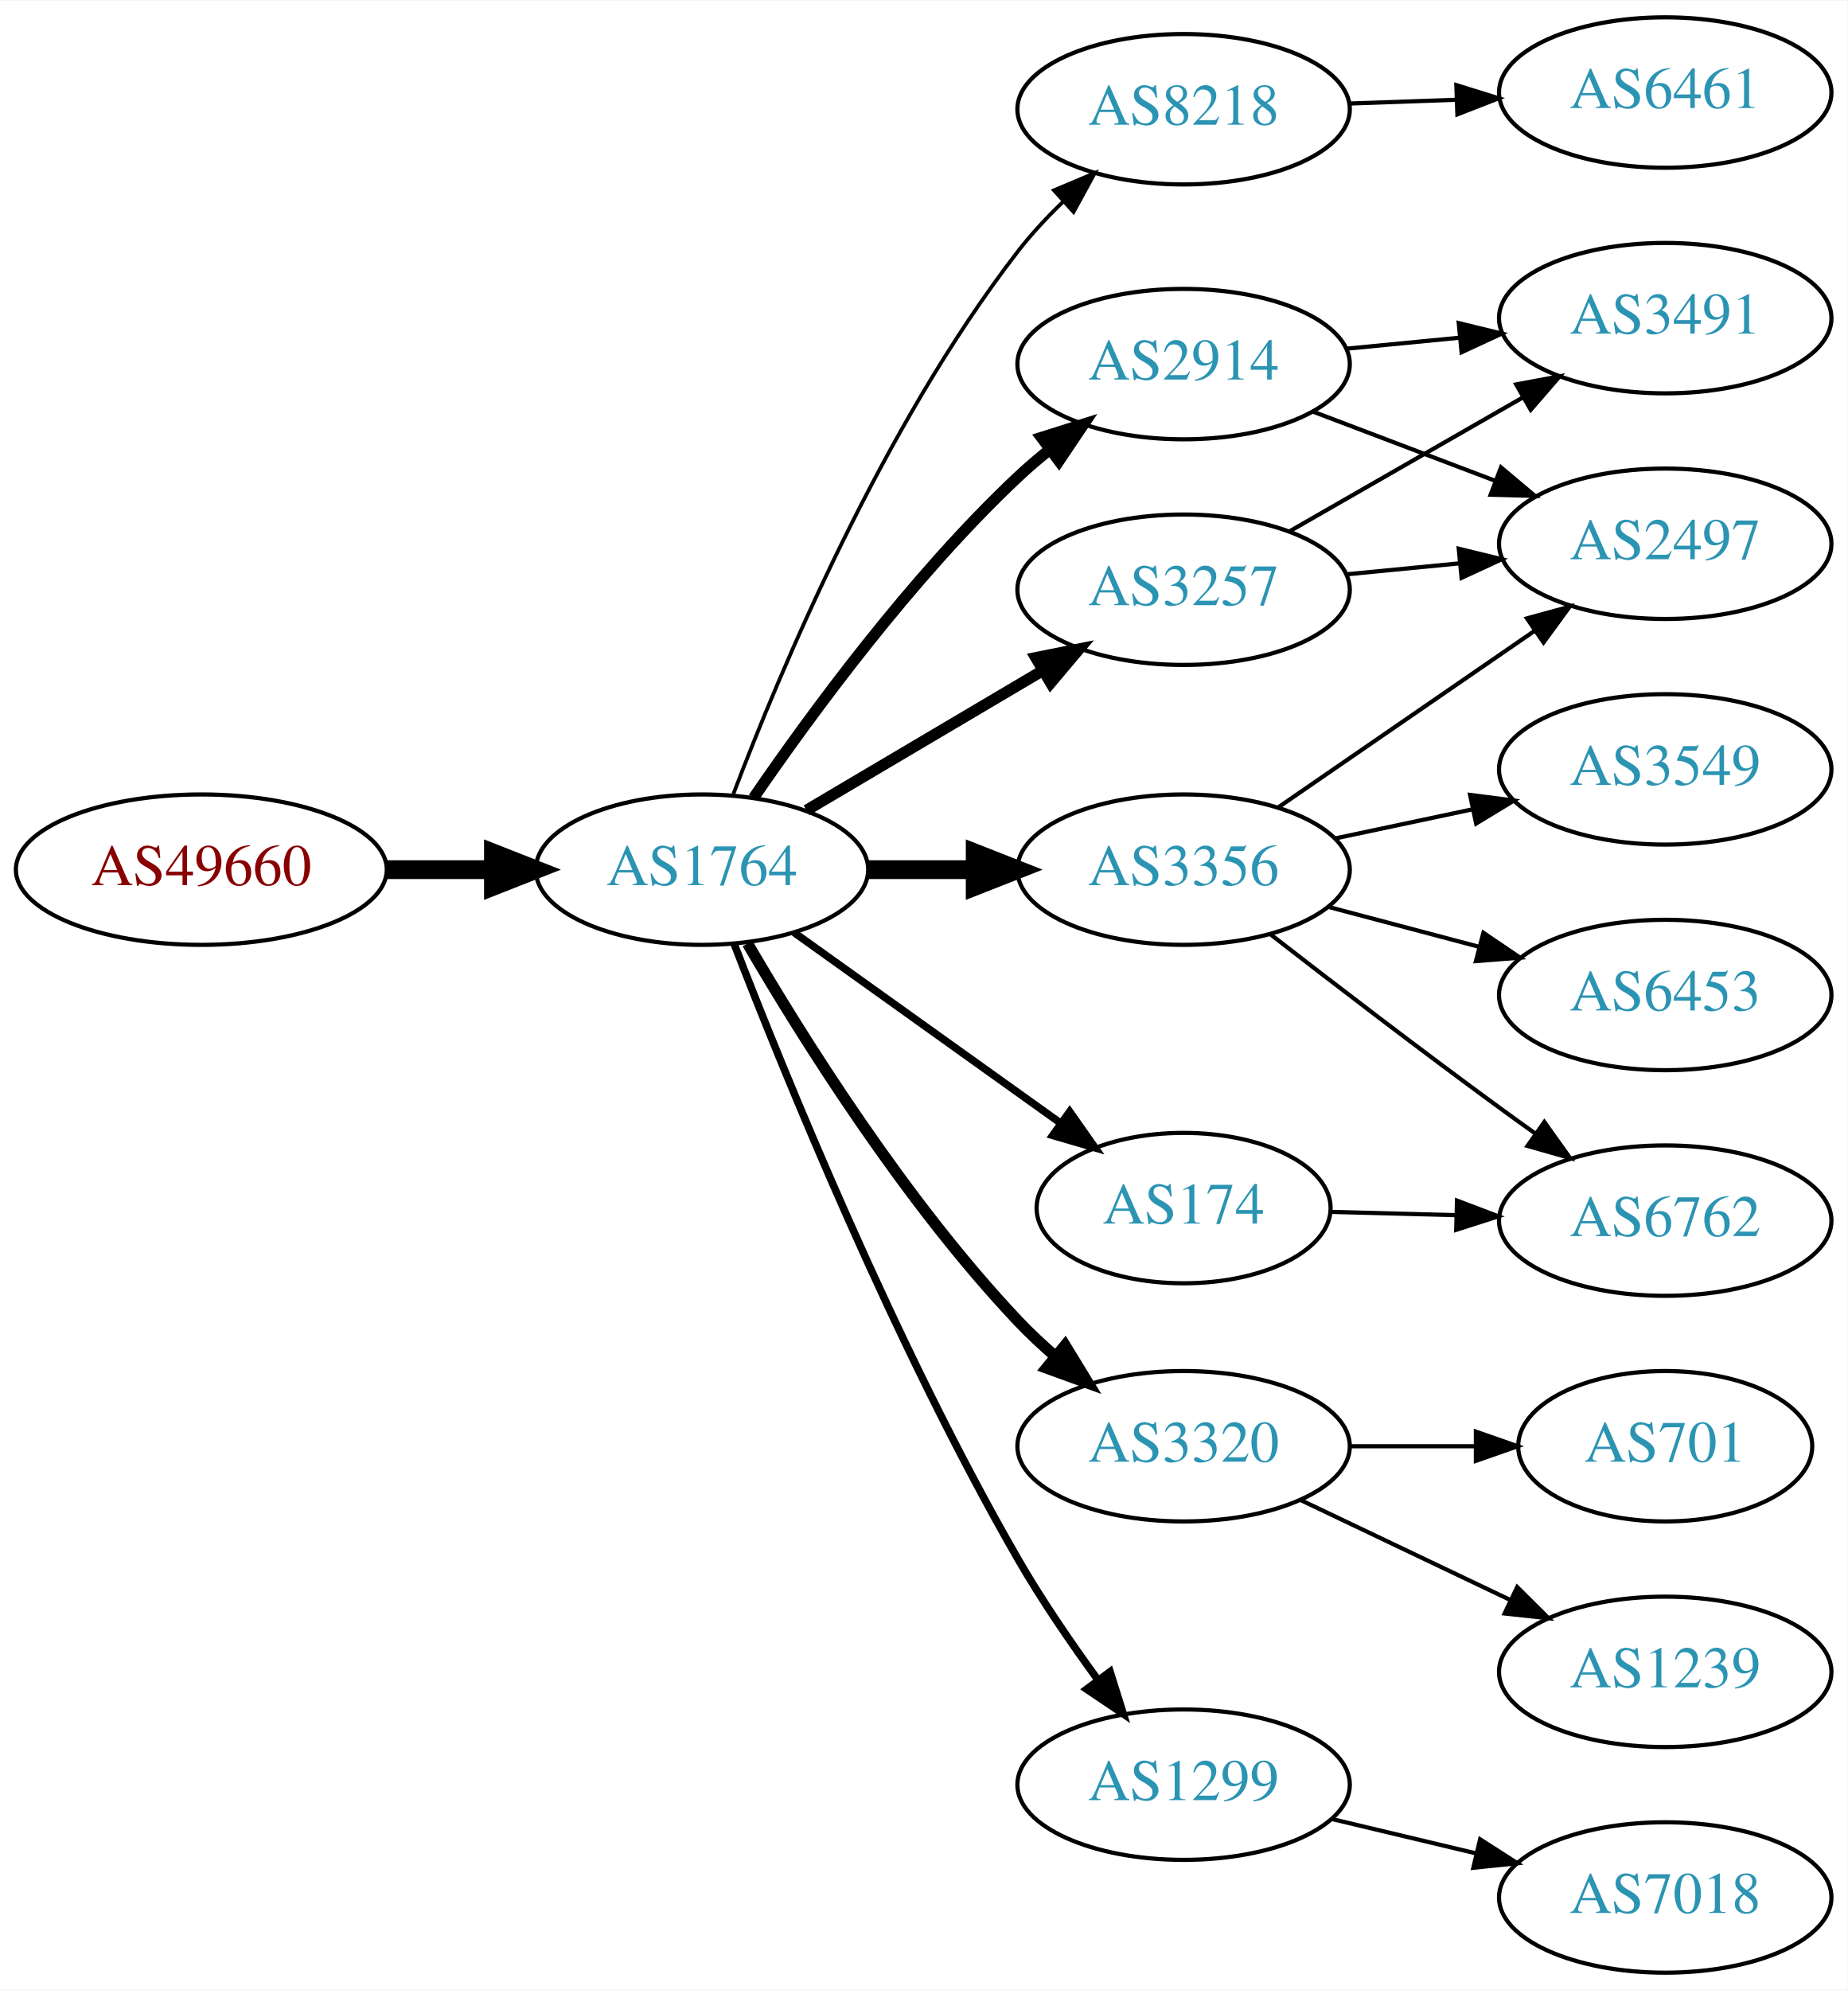
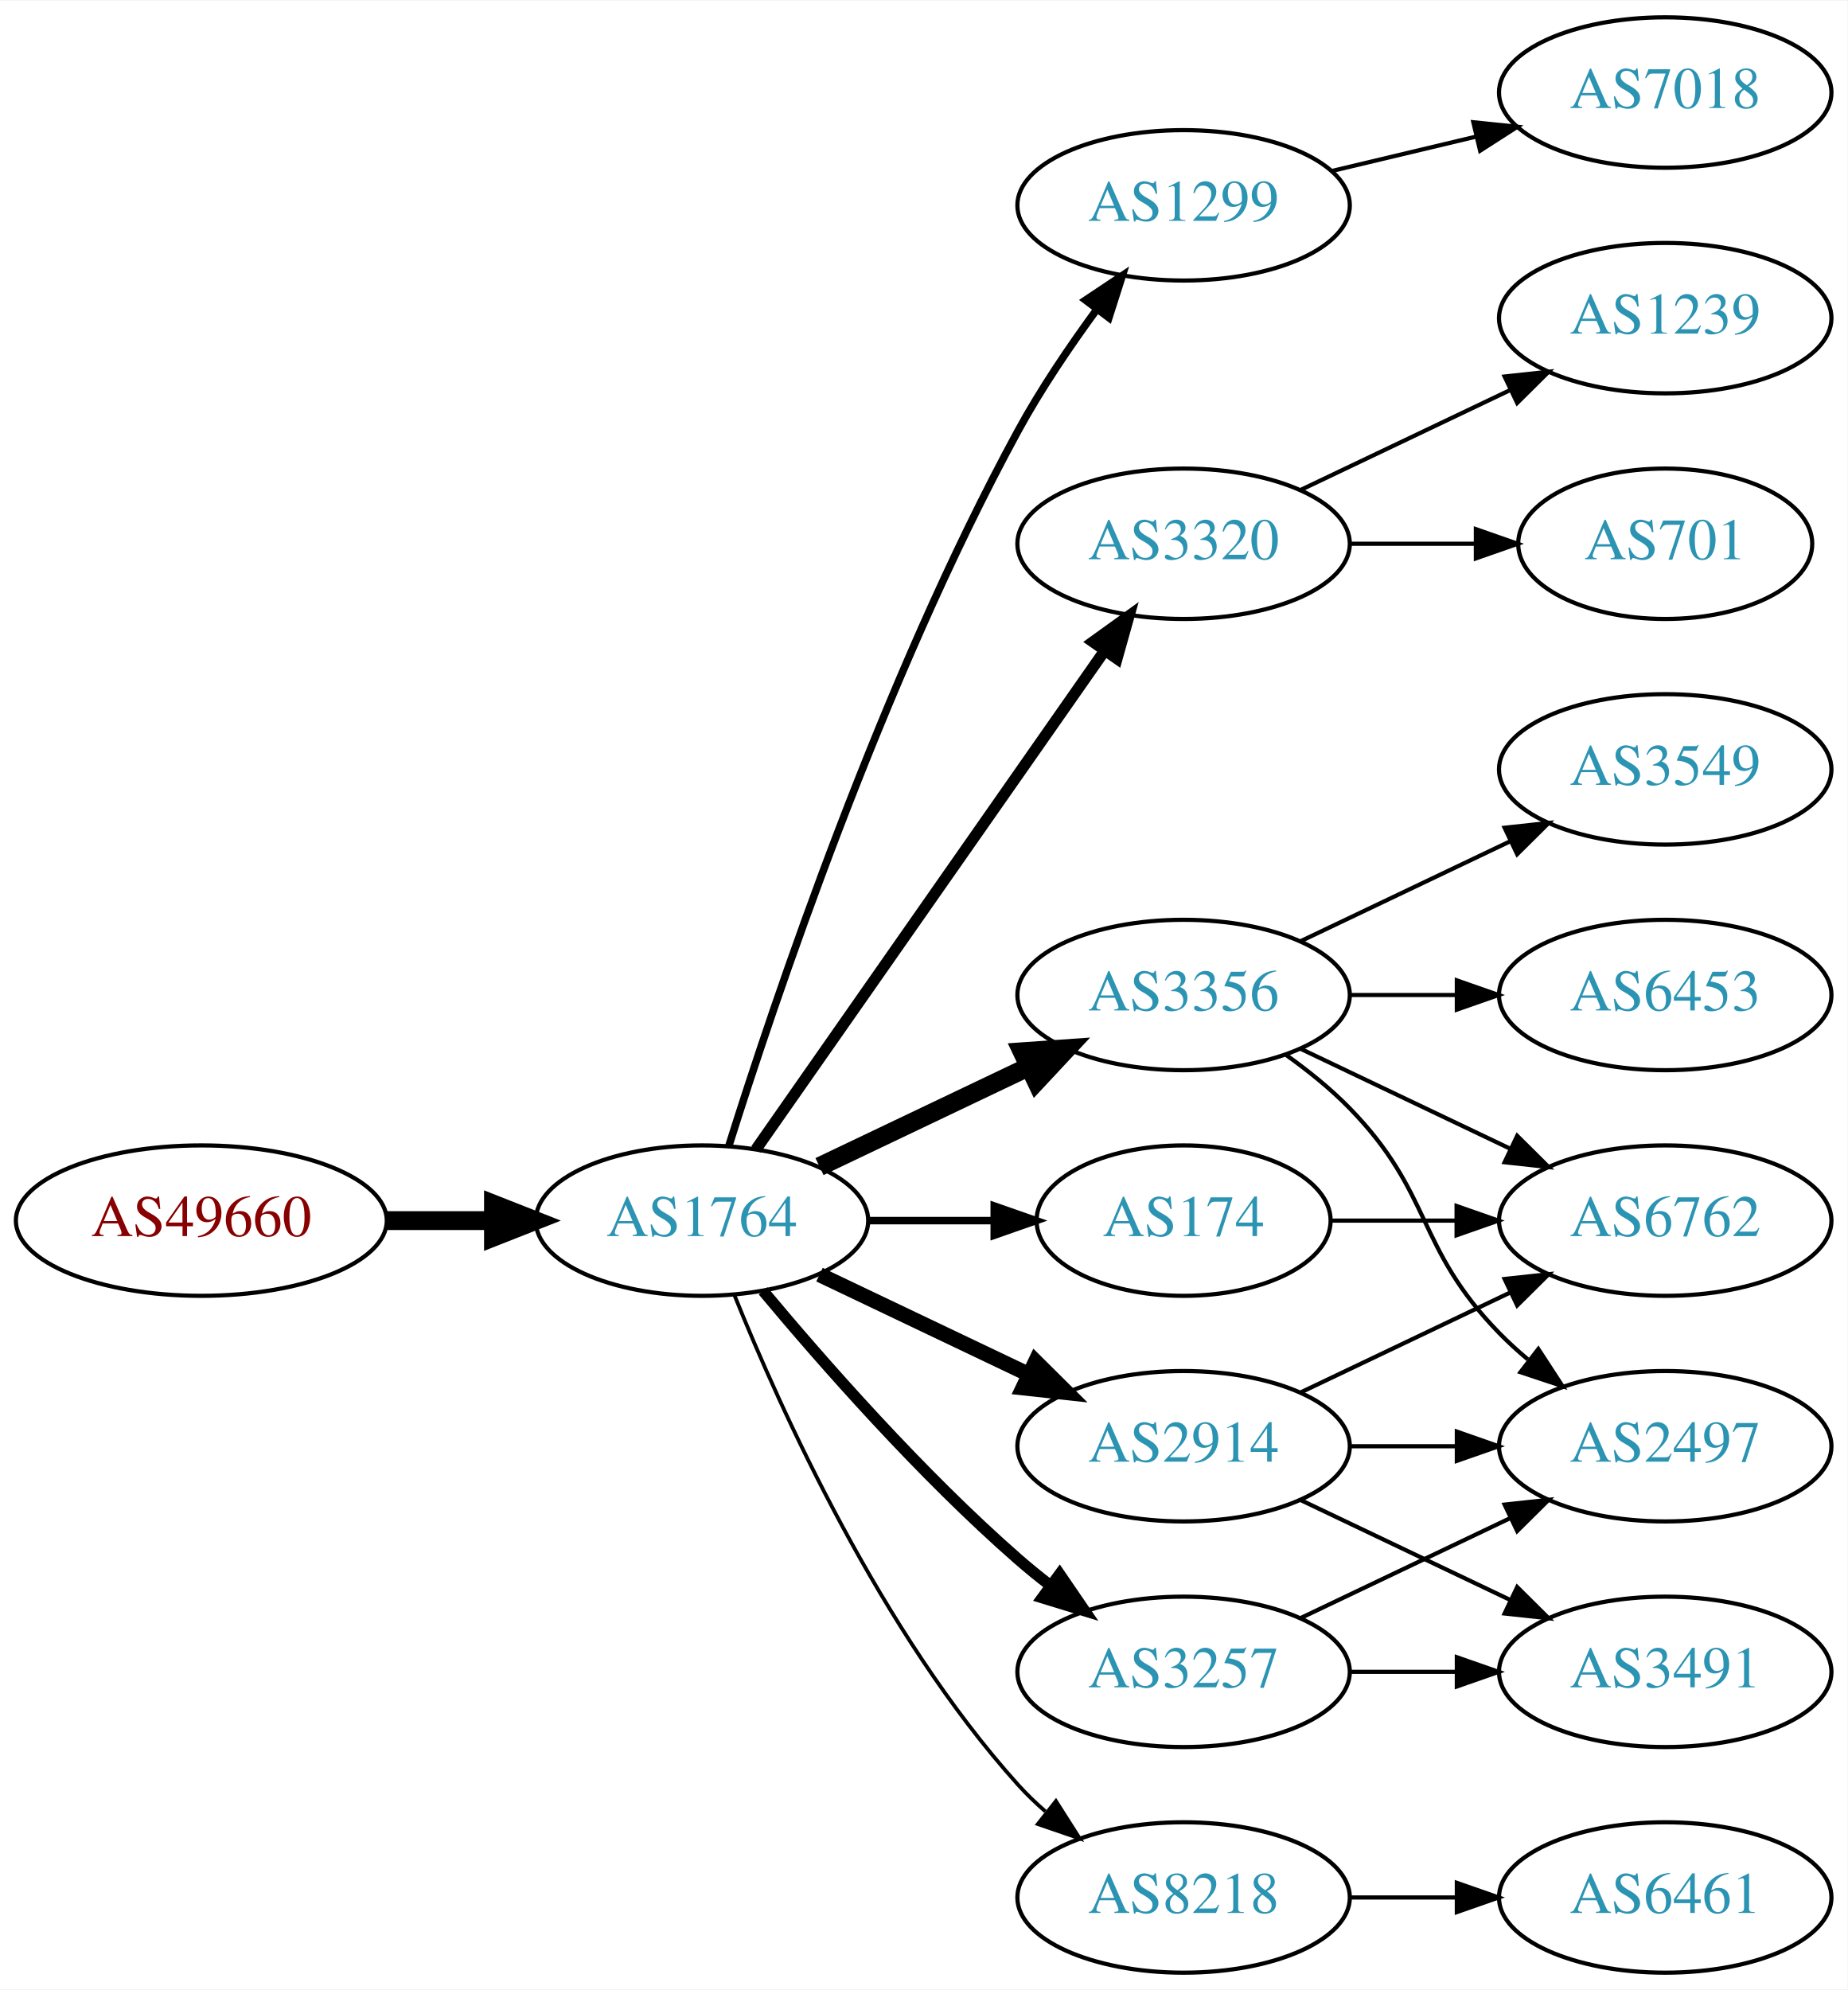
<svg xmlns="http://www.w3.org/2000/svg" xmlns:xlink="http://www.w3.org/1999/xlink" width="442pt" height="476pt" viewBox="0.00 0.00 442.27 476.00">
  <g id="graph0" class="graph" transform="scale(1 1) rotate(0) translate(4 472)">
    <polygon fill="white" stroke="none" points="-4,4 -4,-472 438.271,-472 438.271,4 -4,4" />
    <g id="node1" class="node">
      <g id="a_node1">
        <a xlink:href="/asn/49660" xlink:title="AS49660 ~ FH Campus Wien [AT]">
-           <ellipse fill="#ffffff" stroke="black" cx="44.196" cy="-264" rx="44.393" ry="18" />
-           <text text-anchor="middle" x="44.196" y="-260.3" font-family="Times,serif" font-size="14.00" fill="#880000">AS49660</text>
+           <ellipse fill="#ffffff" stroke="black" cx="44.196" cy="-180" rx="44.393" ry="18" />
+           <text text-anchor="middle" x="44.196" y="-176.3" font-family="Times,serif" font-size="14.00" fill="#880000">AS49660</text>
        </a>
      </g>
    </g>
    <g id="node2" class="node">
      <g id="a_node2">
        <a xlink:href="/asn/1764" xlink:title="AS1764 ~ NEXTLAYER-AS [AT]">
-           <ellipse fill="#ffffff" stroke="black" cx="164.039" cy="-264" rx="39.794" ry="18" />
-           <text text-anchor="middle" x="164.039" y="-260.3" font-family="Times,serif" font-size="14.00" fill="#2c94b3">AS1764</text>
+           <ellipse fill="#ffffff" stroke="black" cx="164.039" cy="-180" rx="39.794" ry="18" />
+           <text text-anchor="middle" x="164.039" y="-176.3" font-family="Times,serif" font-size="14.00" fill="#2c94b3">AS1764</text>
        </a>
      </g>
    </g>
    <g id="edge1" class="edge">
-       <path fill="none" stroke="black" stroke-width="4.5" d="M88.407,-264C96.72,-264 105.482,-264 113.965,-264" />
-       <polygon fill="black" stroke="black" stroke-width="4.5" points="114.123,-267.938 124.123,-264 114.123,-260.063 114.123,-267.938" />
+       <path fill="none" stroke="black" stroke-width="4.5" d="M88.407,-180C96.72,-180 105.482,-180 113.965,-180" />
+       <polygon fill="black" stroke="black" stroke-width="4.5" points="114.123,-183.938 124.123,-180 114.123,-176.063 114.123,-183.938" />
    </g>
    <g id="node3" class="node">
      <g id="a_node3">
-         <a xlink:href="/asn/8218" xlink:title="AS8218 ~ legacy Neotelecoms [FR]">
-           <ellipse fill="#ffffff" stroke="black" cx="279.332" cy="-446" rx="39.794" ry="18" />
-           <text text-anchor="middle" x="279.332" y="-442.3" font-family="Times,serif" font-size="14.00" fill="#2c94b3">AS8218</text>
+         <a xlink:href="/asn/1299" xlink:title="AS1299 ~ Telia Carrier [EU]">
+           <ellipse fill="#ffffff" stroke="black" cx="279.332" cy="-423" rx="39.794" ry="18" />
+           <text text-anchor="middle" x="279.332" y="-419.3" font-family="Times,serif" font-size="14.00" fill="#2c94b3">AS1299</text>
        </a>
      </g>
    </g>
    <g id="edge2" class="edge">
-       <path fill="none" stroke="black" stroke-width="0.9" d="M171.564,-282.119C182.638,-311.348 207.119,-369.883 239.685,-412 242.883,-416.136 246.637,-420.157 250.527,-423.899" />
-       <polygon fill="black" stroke="black" stroke-width="0.9" points="248.297,-426.602 258.063,-430.711 252.991,-421.409 248.297,-426.602" />
+       <path fill="none" stroke="black" stroke-width="1.8" d="M170.46,-197.841C181.231,-232.146 207.122,-309.203 239.685,-369 245.117,-378.974 252.091,-389.269 258.617,-398.16" />
+       <polygon fill="black" stroke="black" stroke-width="1.8" points="255.858,-400.316 264.67,-406.198 261.45,-396.105 255.858,-400.316" />
    </g>
    <g id="node4" class="node">
      <g id="a_node4">
-         <a xlink:href="/asn/3257" xlink:title="AS3257 ~ GTT [DE]">
-           <ellipse fill="#ffffff" stroke="black" cx="279.332" cy="-331" rx="39.794" ry="18" />
-           <text text-anchor="middle" x="279.332" y="-327.3" font-family="Times,serif" font-size="14.00" fill="#2c94b3">AS3257</text>
+         <a xlink:href="/asn/3320" xlink:title="AS3320 ~ DTAG [DE]">
+           <ellipse fill="#ffffff" stroke="black" cx="279.332" cy="-342" rx="39.794" ry="18" />
+           <text text-anchor="middle" x="279.332" y="-338.3" font-family="Times,serif" font-size="14.00" fill="#2c94b3">AS3320</text>
        </a>
      </g>
    </g>
    <g id="edge3" class="edge">
-       <path fill="none" stroke="black" stroke-width="2.7" d="M189.065,-278.209C205.437,-287.891 227.325,-300.835 245.329,-311.482" />
-       <polygon fill="black" stroke="black" stroke-width="2.7" points="243.951,-314.734 254.34,-316.812 247.514,-308.708 243.951,-314.734" />
+       <path fill="none" stroke="black" stroke-width="2.7" d="M176.949,-197.031C196.871,-225.517 237.06,-282.985 260.41,-316.374" />
+       <polygon fill="black" stroke="black" stroke-width="2.7" points="257.641,-318.521 266.24,-324.71 263.377,-314.509 257.641,-318.521" />
    </g>
    <g id="node5" class="node">
      <g id="a_node5">
        <a xlink:href="/asn/3356" xlink:title="AS3356 ~ Level 3 Parent, LLC [US]">
-           <ellipse fill="#ffffff" stroke="black" cx="279.332" cy="-264" rx="39.794" ry="18" />
-           <text text-anchor="middle" x="279.332" y="-260.3" font-family="Times,serif" font-size="14.00" fill="#2c94b3">AS3356</text>
+           <ellipse fill="#ffffff" stroke="black" cx="279.332" cy="-234" rx="39.794" ry="18" />
+           <text text-anchor="middle" x="279.332" y="-230.3" font-family="Times,serif" font-size="14.00" fill="#2c94b3">AS3356</text>
        </a>
      </g>
    </g>
    <g id="edge4" class="edge">
-       <path fill="none" stroke="black" stroke-width="4.5" d="M203.711,-264C211.914,-264 220.678,-264 229.21,-264" />
-       <polygon fill="black" stroke="black" stroke-width="4.5" points="229.449,-267.938 239.449,-264 229.449,-260.063 229.449,-267.938" />
+       <path fill="none" stroke="black" stroke-width="4.5" d="M192.175,-192.934C207.169,-200.081 225.99,-209.052 242.213,-216.785" />
+       <polygon fill="black" stroke="black" stroke-width="4.5" points="240.695,-220.423 251.417,-221.171 244.084,-213.314 240.695,-220.423" />
    </g>
    <g id="node6" class="node">
      <g id="a_node6">
        <a xlink:href="/asn/2914" xlink:title="AS2914 ~ NTT America, Inc. [US]">
-           <ellipse fill="#ffffff" stroke="black" cx="279.332" cy="-385" rx="39.794" ry="18" />
-           <text text-anchor="middle" x="279.332" y="-381.3" font-family="Times,serif" font-size="14.00" fill="#2c94b3">AS2914</text>
+           <ellipse fill="#ffffff" stroke="black" cx="279.332" cy="-126" rx="39.794" ry="18" />
+           <text text-anchor="middle" x="279.332" y="-122.3" font-family="Times,serif" font-size="14.00" fill="#2c94b3">AS2914</text>
        </a>
      </g>
    </g>
    <g id="edge5" class="edge">
-       <path fill="none" stroke="black" stroke-width="2.7" d="M176.395,-281.183C190.004,-301.028 214.182,-334.015 239.685,-358 242.07,-360.243 244.653,-362.444 247.314,-364.562" />
-       <polygon fill="black" stroke="black" stroke-width="2.7" points="245.309,-367.433 255.412,-370.623 249.503,-361.829 245.309,-367.433" />
+       <path fill="none" stroke="black" stroke-width="3.6" d="M192.175,-167.066C207.169,-159.919 225.99,-150.948 242.213,-143.215" />
+       <polygon fill="black" stroke="black" stroke-width="3.6" points="243.895,-146.291 251.417,-138.829 240.884,-139.972 243.895,-146.291" />
    </g>
    <g id="node7" class="node">
      <g id="a_node7">
-         <a xlink:href="/asn/3320" xlink:title="AS3320 ~ DTAG [DE]">
-           <ellipse fill="#ffffff" stroke="black" cx="279.332" cy="-126" rx="39.794" ry="18" />
-           <text text-anchor="middle" x="279.332" y="-122.3" font-family="Times,serif" font-size="14.00" fill="#2c94b3">AS3320</text>
+         <a xlink:href="/asn/3257" xlink:title="AS3257 ~ GTT [DE]">
+           <ellipse fill="#ffffff" stroke="black" cx="279.332" cy="-72" rx="39.794" ry="18" />
+           <text text-anchor="middle" x="279.332" y="-68.3" font-family="Times,serif" font-size="14.00" fill="#2c94b3">AS3257</text>
        </a>
      </g>
    </g>
    <g id="edge6" class="edge">
-       <path fill="none" stroke="black" stroke-width="2.7" d="M174.944,-246.336C188.023,-223.895 212.585,-184.643 239.685,-156 242.431,-153.098 245.472,-150.25 248.607,-147.534" />
-       <polygon fill="black" stroke="black" stroke-width="2.7" points="250.953,-150.137 256.481,-141.098 246.523,-144.717 250.953,-150.137" />
+       <path fill="none" stroke="black" stroke-width="2.7" d="M178.669,-163.183C192.951,-146.071 216.498,-119.255 239.685,-99 242.151,-96.846 244.789,-94.706 247.487,-92.628" />
+       <polygon fill="black" stroke="black" stroke-width="2.7" points="249.66,-95.375 255.641,-86.63 245.512,-89.736 249.66,-95.375" />
    </g>
    <g id="node8" class="node">
      <g id="a_node8">
-         <a xlink:href="/asn/1299" xlink:title="AS1299 ~ Telia Carrier [EU]">
-           <ellipse fill="#ffffff" stroke="black" cx="279.332" cy="-45" rx="39.794" ry="18" />
-           <text text-anchor="middle" x="279.332" y="-41.3" font-family="Times,serif" font-size="14.00" fill="#2c94b3">AS1299</text>
+         <a xlink:href="/asn/8218" xlink:title="AS8218 ~ legacy Neotelecoms [FR]">
+           <ellipse fill="#ffffff" stroke="black" cx="279.332" cy="-18" rx="39.794" ry="18" />
+           <text text-anchor="middle" x="279.332" y="-14.3" font-family="Times,serif" font-size="14.00" fill="#2c94b3">AS8218</text>
        </a>
      </g>
    </g>
    <g id="edge7" class="edge">
-       <path fill="none" stroke="black" stroke-width="1.8" d="M171.792,-246.098C183.743,-215.189 210.161,-150.207 239.685,-99 245.358,-89.161 252.388,-78.897 258.89,-69.993" />
-       <polygon fill="black" stroke="black" stroke-width="1.8" points="261.73,-72.04 264.902,-61.931 256.118,-67.856 261.73,-72.04" />
+       <path fill="none" stroke="black" stroke-width="0.9" d="M171.786,-162.213C182.837,-134.757 206.891,-81.422 239.685,-45 241.688,-42.776 243.906,-40.637 246.239,-38.603" />
+       <polygon fill="black" stroke="black" stroke-width="0.9" points="248.769,-41.065 254.458,-32.127 244.437,-35.567 248.769,-41.065" />
    </g>
    <g id="node9" class="node">
      <g id="a_node9">
        <a xlink:href="/asn/174" xlink:title="AS174 ~ Cogent Communications [US]">
-           <ellipse fill="#ffffff" stroke="black" cx="279.332" cy="-183" rx="35.194" ry="18" />
-           <text text-anchor="middle" x="279.332" y="-179.3" font-family="Times,serif" font-size="14.00" fill="#2c94b3">AS174</text>
+           <ellipse fill="#ffffff" stroke="black" cx="279.332" cy="-180" rx="35.194" ry="18" />
+           <text text-anchor="middle" x="279.332" y="-176.3" font-family="Times,serif" font-size="14.00" fill="#2c94b3">AS174</text>
        </a>
      </g>
    </g>
    <g id="edge8" class="edge">
-       <path fill="none" stroke="black" stroke-width="1.8" d="M186.083,-248.954C204.032,-236.122 230.001,-217.555 249.815,-203.388" />
-       <polygon fill="black" stroke="black" stroke-width="1.8" points="252.063,-206.084 258.162,-197.421 247.991,-200.39 252.063,-206.084" />
+       <path fill="none" stroke="black" stroke-width="1.8" d="M203.711,-180C213.416,-180 223.907,-180 233.87,-180" />
+       <polygon fill="black" stroke="black" stroke-width="1.8" points="234.006,-183.5 244.006,-180 234.006,-176.5 234.006,-183.5" />
    </g>
    <g id="node10" class="node">
      <g id="a_node10">
-         <a xlink:href="/asn/6461" xlink:title="AS6461 ~ Zayo Bandwidth [US]">
+         <a xlink:href="/asn/7018" xlink:title="AS7018 ~ AT&amp;T Services, Inc. [US]">
          <ellipse fill="#ffffff" stroke="black" cx="394.625" cy="-450" rx="39.794" ry="18" />
-           <text text-anchor="middle" x="394.625" y="-446.3" font-family="Times,serif" font-size="14.00" fill="#2c94b3">AS6461</text>
+           <text text-anchor="middle" x="394.625" y="-446.3" font-family="Times,serif" font-size="14.00" fill="#2c94b3">AS7018</text>
        </a>
      </g>
    </g>
    <g id="edge9" class="edge">
-       <path fill="none" stroke="black" d="M319.004,-447.365C327.207,-447.655 335.971,-447.964 344.503,-448.266" />
-       <polygon fill="black" stroke="black" points="344.625,-451.772 354.742,-448.627 344.872,-444.776 344.625,-451.772" />
+       <path fill="none" stroke="black" d="M314.939,-431.248C325.81,-433.838 337.964,-436.735 349.407,-439.462" />
+       <polygon fill="black" stroke="black" points="348.69,-442.889 359.229,-441.803 350.313,-436.08 348.69,-442.889" />
    </g>
    <g id="node11" class="node">
      <g id="a_node11">
-         <a xlink:href="/asn/2497" xlink:title="AS2497 ~ Internet Initiative Japan Inc. [JP]">
-           <ellipse fill="#ffffff" stroke="black" cx="394.625" cy="-342" rx="39.794" ry="18" />
-           <text text-anchor="middle" x="394.625" y="-338.3" font-family="Times,serif" font-size="14.00" fill="#2c94b3">AS2497</text>
-         </a>
-       </g>
-     </g>
-     <g id="edge19" class="edge">
-       <path fill="none" stroke="black" d="M318.372,-334.693C327.059,-335.537 336.403,-336.444 345.452,-337.323" />
-       <polygon fill="black" stroke="black" points="345.201,-340.815 355.492,-338.298 345.877,-333.847 345.201,-340.815" />
+         <a xlink:href="/asn/701" xlink:title="AS701 ~ UUNET [US]">
+           <ellipse fill="#ffffff" stroke="black" cx="394.625" cy="-342" rx="35.194" ry="18" />
+           <text text-anchor="middle" x="394.625" y="-338.3" font-family="Times,serif" font-size="14.00" fill="#2c94b3">AS701</text>
+         </a>
+       </g>
+     </g>
+     <g id="edge10" class="edge">
+       <path fill="none" stroke="black" d="M319.004,-342C328.709,-342 339.2,-342 349.163,-342" />
+       <polygon fill="black" stroke="black" points="349.299,-345.5 359.299,-342 349.299,-338.5 349.299,-345.5" />
+     </g>
+     <g id="node12" class="node">
+       <g id="a_node12">
+         <a xlink:href="/asn/1239" xlink:title="AS1239 ~ Sprint [US]">
+           <ellipse fill="#ffffff" stroke="black" cx="394.625" cy="-396" rx="39.794" ry="18" />
+           <text text-anchor="middle" x="394.625" y="-392.3" font-family="Times,serif" font-size="14.00" fill="#2c94b3">AS1239</text>
+         </a>
+       </g>
+     </g>
+     <g id="edge11" class="edge">
+       <path fill="none" stroke="black" d="M307.468,-354.934C322.462,-362.081 341.283,-371.052 357.506,-378.785" />
+       <polygon fill="black" stroke="black" points="356.177,-382.028 366.71,-383.171 359.188,-375.709 356.177,-382.028" />
+     </g>
+     <g id="node13" class="node">
+       <g id="a_node13">
+         <a xlink:href="/asn/3549" xlink:title="AS3549 ~ Level 3 Parent, LLC [US]">
+           <ellipse fill="#ffffff" stroke="black" cx="394.625" cy="-288" rx="39.794" ry="18" />
+           <text text-anchor="middle" x="394.625" y="-284.3" font-family="Times,serif" font-size="14.00" fill="#2c94b3">AS3549</text>
+         </a>
+       </g>
+     </g>
+     <g id="edge12" class="edge">
+       <path fill="none" stroke="black" d="M307.468,-246.934C322.462,-254.081 341.283,-263.052 357.506,-270.785" />
+       <polygon fill="black" stroke="black" points="356.177,-274.028 366.71,-275.171 359.188,-267.709 356.177,-274.028" />
+     </g>
+     <g id="node14" class="node">
+       <g id="a_node14">
+         <a xlink:href="/asn/6762" xlink:title="AS6762 ~ TELECOM ITALIA SPARKLE S.p.A. [IT]">
+           <ellipse fill="#ffffff" stroke="black" cx="394.625" cy="-180" rx="39.794" ry="18" />
+           <text text-anchor="middle" x="394.625" y="-176.3" font-family="Times,serif" font-size="14.00" fill="#2c94b3">AS6762</text>
+         </a>
+       </g>
+     </g>
+     <g id="edge13" class="edge">
+       <path fill="none" stroke="black" d="M307.468,-221.066C322.462,-213.919 341.283,-204.948 357.506,-197.215" />
+       <polygon fill="black" stroke="black" points="359.188,-200.291 366.71,-192.829 356.177,-193.972 359.188,-200.291" />
    </g>
    <g id="node15" class="node">
      <g id="a_node15">
-         <a xlink:href="/asn/3491" xlink:title="AS3491 ~ PCCW Global, Inc. [US]">
-           <ellipse fill="#ffffff" stroke="black" cx="394.625" cy="-396" rx="39.794" ry="18" />
-           <text text-anchor="middle" x="394.625" y="-392.3" font-family="Times,serif" font-size="14.00" fill="#2c94b3">AS3491</text>
-         </a>
-       </g>
-     </g>
-     <g id="edge18" class="edge">
-       <path fill="none" stroke="black" d="M304.636,-344.944C320.914,-354.283 342.55,-366.697 360.412,-376.945" />
-       <polygon fill="black" stroke="black" points="358.945,-380.138 369.361,-382.079 362.429,-374.067 358.945,-380.138" />
-     </g>
-     <g id="edge10" class="edge">
-       <path fill="none" stroke="black" d="M301.908,-278.855C319.278,-290.814 343.902,-307.767 363.263,-321.096" />
-       <polygon fill="black" stroke="black" points="361.521,-324.147 371.743,-326.935 365.491,-318.381 361.521,-324.147" />
-     </g>
-     <g id="node12" class="node">
-       <g id="a_node12">
+         <a xlink:href="/asn/2497" xlink:title="AS2497 ~ Internet Initiative Japan Inc. [JP]">
+           <ellipse fill="#ffffff" stroke="black" cx="394.625" cy="-126" rx="39.794" ry="18" />
+           <text text-anchor="middle" x="394.625" y="-122.3" font-family="Times,serif" font-size="14.00" fill="#2c94b3">AS2497</text>
+         </a>
+       </g>
+     </g>
+     <g id="edge14" class="edge">
+       <path fill="none" stroke="black" d="M303.926,-219.611C309.182,-215.852 314.513,-211.563 318.978,-207 339.151,-186.383 334.806,-173.617 354.978,-153 357.071,-150.861 359.354,-148.782 361.731,-146.79" />
+       <polygon fill="black" stroke="black" points="364.249,-149.268 370.031,-140.389 359.974,-143.725 364.249,-149.268" />
+     </g>
+     <g id="node16" class="node">
+       <g id="a_node16">
        <a xlink:href="/asn/6453" xlink:title="AS6453 ~ TATA COMMUNICATIONS (AMERICA) INC [US]">
          <ellipse fill="#ffffff" stroke="black" cx="394.625" cy="-234" rx="39.794" ry="18" />
          <text text-anchor="middle" x="394.625" y="-230.3" font-family="Times,serif" font-size="14.00" fill="#2c94b3">AS6453</text>
        </a>
      </g>
    </g>
-     <g id="edge11" class="edge">
-       <path fill="none" stroke="black" d="M314.016,-255.08C325.329,-252.085 338.112,-248.7 350.072,-245.533" />
-       <polygon fill="black" stroke="black" points="351.103,-248.88 359.874,-242.937 349.311,-242.114 351.103,-248.88" />
-     </g>
-     <g id="node13" class="node">
-       <g id="a_node13">
-         <a xlink:href="/asn/6762" xlink:title="AS6762 ~ TELECOM ITALIA SPARKLE S.p.A. [IT]">
-           <ellipse fill="#ffffff" stroke="black" cx="394.625" cy="-180" rx="39.794" ry="18" />
-           <text text-anchor="middle" x="394.625" y="-176.3" font-family="Times,serif" font-size="14.00" fill="#2c94b3">AS6762</text>
-         </a>
-       </g>
-     </g>
-     <g id="edge12" class="edge">
-       <path fill="none" stroke="black" d="M300.119,-248.527C315.065,-236.929 336.151,-220.756 354.978,-207 357.772,-204.958 360.698,-202.855 363.635,-200.765" />
-       <polygon fill="black" stroke="black" points="365.688,-203.6 371.844,-194.977 361.654,-197.879 365.688,-203.6" />
-     </g>
-     <g id="node14" class="node">
-       <g id="a_node14">
-         <a xlink:href="/asn/3549" xlink:title="AS3549 ~ Level 3 Parent, LLC [US]">
-           <ellipse fill="#ffffff" stroke="black" cx="394.625" cy="-288" rx="39.794" ry="18" />
-           <text text-anchor="middle" x="394.625" y="-284.3" font-family="Times,serif" font-size="14.00" fill="#2c94b3">AS3549</text>
-         </a>
-       </g>
-     </g>
-     <g id="edge13" class="edge">
-       <path fill="none" stroke="black" d="M315.557,-271.462C326.001,-273.675 337.584,-276.128 348.561,-278.454" />
-       <polygon fill="black" stroke="black" points="347.913,-281.894 358.421,-280.542 349.363,-275.046 347.913,-281.894" />
-     </g>
    <g id="edge15" class="edge">
-       <path fill="none" stroke="black" d="M310.395,-373.59C323.71,-368.536 339.56,-362.52 353.838,-357.101" />
-       <polygon fill="black" stroke="black" points="355.314,-360.284 363.421,-353.464 352.83,-353.74 355.314,-360.284" />
-     </g>
-     <g id="edge14" class="edge">
-       <path fill="none" stroke="black" d="M318.372,-388.693C327.059,-389.537 336.403,-390.444 345.452,-391.323" />
-       <polygon fill="black" stroke="black" points="345.201,-394.815 355.492,-392.298 345.877,-387.847 345.201,-394.815" />
-     </g>
-     <g id="node16" class="node">
-       <g id="a_node16">
-         <a xlink:href="/asn/1239" xlink:title="AS1239 ~ Sprint [US]">
+       <path fill="none" stroke="black" d="M319.004,-234C327.207,-234 335.971,-234 344.503,-234" />
+       <polygon fill="black" stroke="black" points="344.742,-237.5 354.742,-234 344.742,-230.5 344.742,-237.5" />
+     </g>
+     <g id="edge18" class="edge">
+       <path fill="none" stroke="black" d="M307.468,-138.934C322.462,-146.081 341.283,-155.052 357.506,-162.785" />
+       <polygon fill="black" stroke="black" points="356.177,-166.028 366.71,-167.171 359.188,-159.709 356.177,-166.028" />
+     </g>
+     <g id="edge17" class="edge">
+       <path fill="none" stroke="black" d="M319.004,-126C327.207,-126 335.971,-126 344.503,-126" />
+       <polygon fill="black" stroke="black" points="344.742,-129.5 354.742,-126 344.742,-122.5 344.742,-129.5" />
+     </g>
+     <g id="node17" class="node">
+       <g id="a_node17">
+         <a xlink:href="/asn/3491" xlink:title="AS3491 ~ PCCW Global, Inc. [US]">
          <ellipse fill="#ffffff" stroke="black" cx="394.625" cy="-72" rx="39.794" ry="18" />
-           <text text-anchor="middle" x="394.625" y="-68.3" font-family="Times,serif" font-size="14.00" fill="#2c94b3">AS1239</text>
+           <text text-anchor="middle" x="394.625" y="-68.3" font-family="Times,serif" font-size="14.00" fill="#2c94b3">AS3491</text>
        </a>
      </g>
    </g>
    <g id="edge16" class="edge">
      <path fill="none" stroke="black" d="M307.468,-113.066C322.462,-105.919 341.283,-96.948 357.506,-89.215" />
      <polygon fill="black" stroke="black" points="359.188,-92.291 366.71,-84.829 356.177,-85.972 359.188,-92.291" />
    </g>
-     <g id="node17" class="node">
-       <g id="a_node17">
-         <a xlink:href="/asn/701" xlink:title="AS701 ~ UUNET [US]">
-           <ellipse fill="#ffffff" stroke="black" cx="394.625" cy="-126" rx="35.194" ry="18" />
-           <text text-anchor="middle" x="394.625" y="-122.3" font-family="Times,serif" font-size="14.00" fill="#2c94b3">AS701</text>
-         </a>
-       </g>
-     </g>
-     <g id="edge17" class="edge">
-       <path fill="none" stroke="black" d="M319.004,-126C328.709,-126 339.2,-126 349.163,-126" />
-       <polygon fill="black" stroke="black" points="349.299,-129.5 359.299,-126 349.299,-122.5 349.299,-129.5" />
+     <g id="edge20" class="edge">
+       <path fill="none" stroke="black" d="M307.468,-84.934C322.462,-92.081 341.283,-101.052 357.506,-108.785" />
+       <polygon fill="black" stroke="black" points="356.177,-112.028 366.71,-113.171 359.188,-105.709 356.177,-112.028" />
+     </g>
+     <g id="edge19" class="edge">
+       <path fill="none" stroke="black" d="M319.004,-72C327.207,-72 335.971,-72 344.503,-72" />
+       <polygon fill="black" stroke="black" points="344.742,-75.5 354.742,-72 344.742,-68.5 344.742,-75.5" />
    </g>
    <g id="node18" class="node">
      <g id="a_node18">
-         <a xlink:href="/asn/7018" xlink:title="AS7018 ~ AT&amp;T Services, Inc. [US]">
+         <a xlink:href="/asn/6461" xlink:title="AS6461 ~ Zayo Bandwidth [US]">
          <ellipse fill="#ffffff" stroke="black" cx="394.625" cy="-18" rx="39.794" ry="18" />
-           <text text-anchor="middle" x="394.625" y="-14.3" font-family="Times,serif" font-size="14.00" fill="#2c94b3">AS7018</text>
+           <text text-anchor="middle" x="394.625" y="-14.3" font-family="Times,serif" font-size="14.00" fill="#2c94b3">AS6461</text>
        </a>
      </g>
    </g>
    <g id="edge21" class="edge">
-       <path fill="none" stroke="black" d="M314.939,-36.752C325.81,-34.162 337.964,-31.265 349.407,-28.538" />
-       <polygon fill="black" stroke="black" points="350.313,-31.92 359.229,-26.197 348.69,-25.111 350.313,-31.92" />
-     </g>
-     <g id="edge20" class="edge">
-       <path fill="none" stroke="black" d="M314.631,-182.092C324.008,-181.843 334.358,-181.569 344.393,-181.304" />
-       <polygon fill="black" stroke="black" points="344.778,-184.795 354.681,-181.031 344.592,-177.797 344.778,-184.795" />
+       <path fill="none" stroke="black" d="M319.004,-18C327.207,-18 335.971,-18 344.503,-18" />
+       <polygon fill="black" stroke="black" points="344.742,-21.5 354.742,-18 344.742,-14.5 344.742,-21.5" />
+     </g>
+     <g id="edge22" class="edge">
+       <path fill="none" stroke="black" d="M314.631,-180C324.008,-180 334.358,-180 344.393,-180" />
+       <polygon fill="black" stroke="black" points="344.681,-183.5 354.681,-180 344.681,-176.5 344.681,-183.5" />
    </g>
  </g>
</svg>
